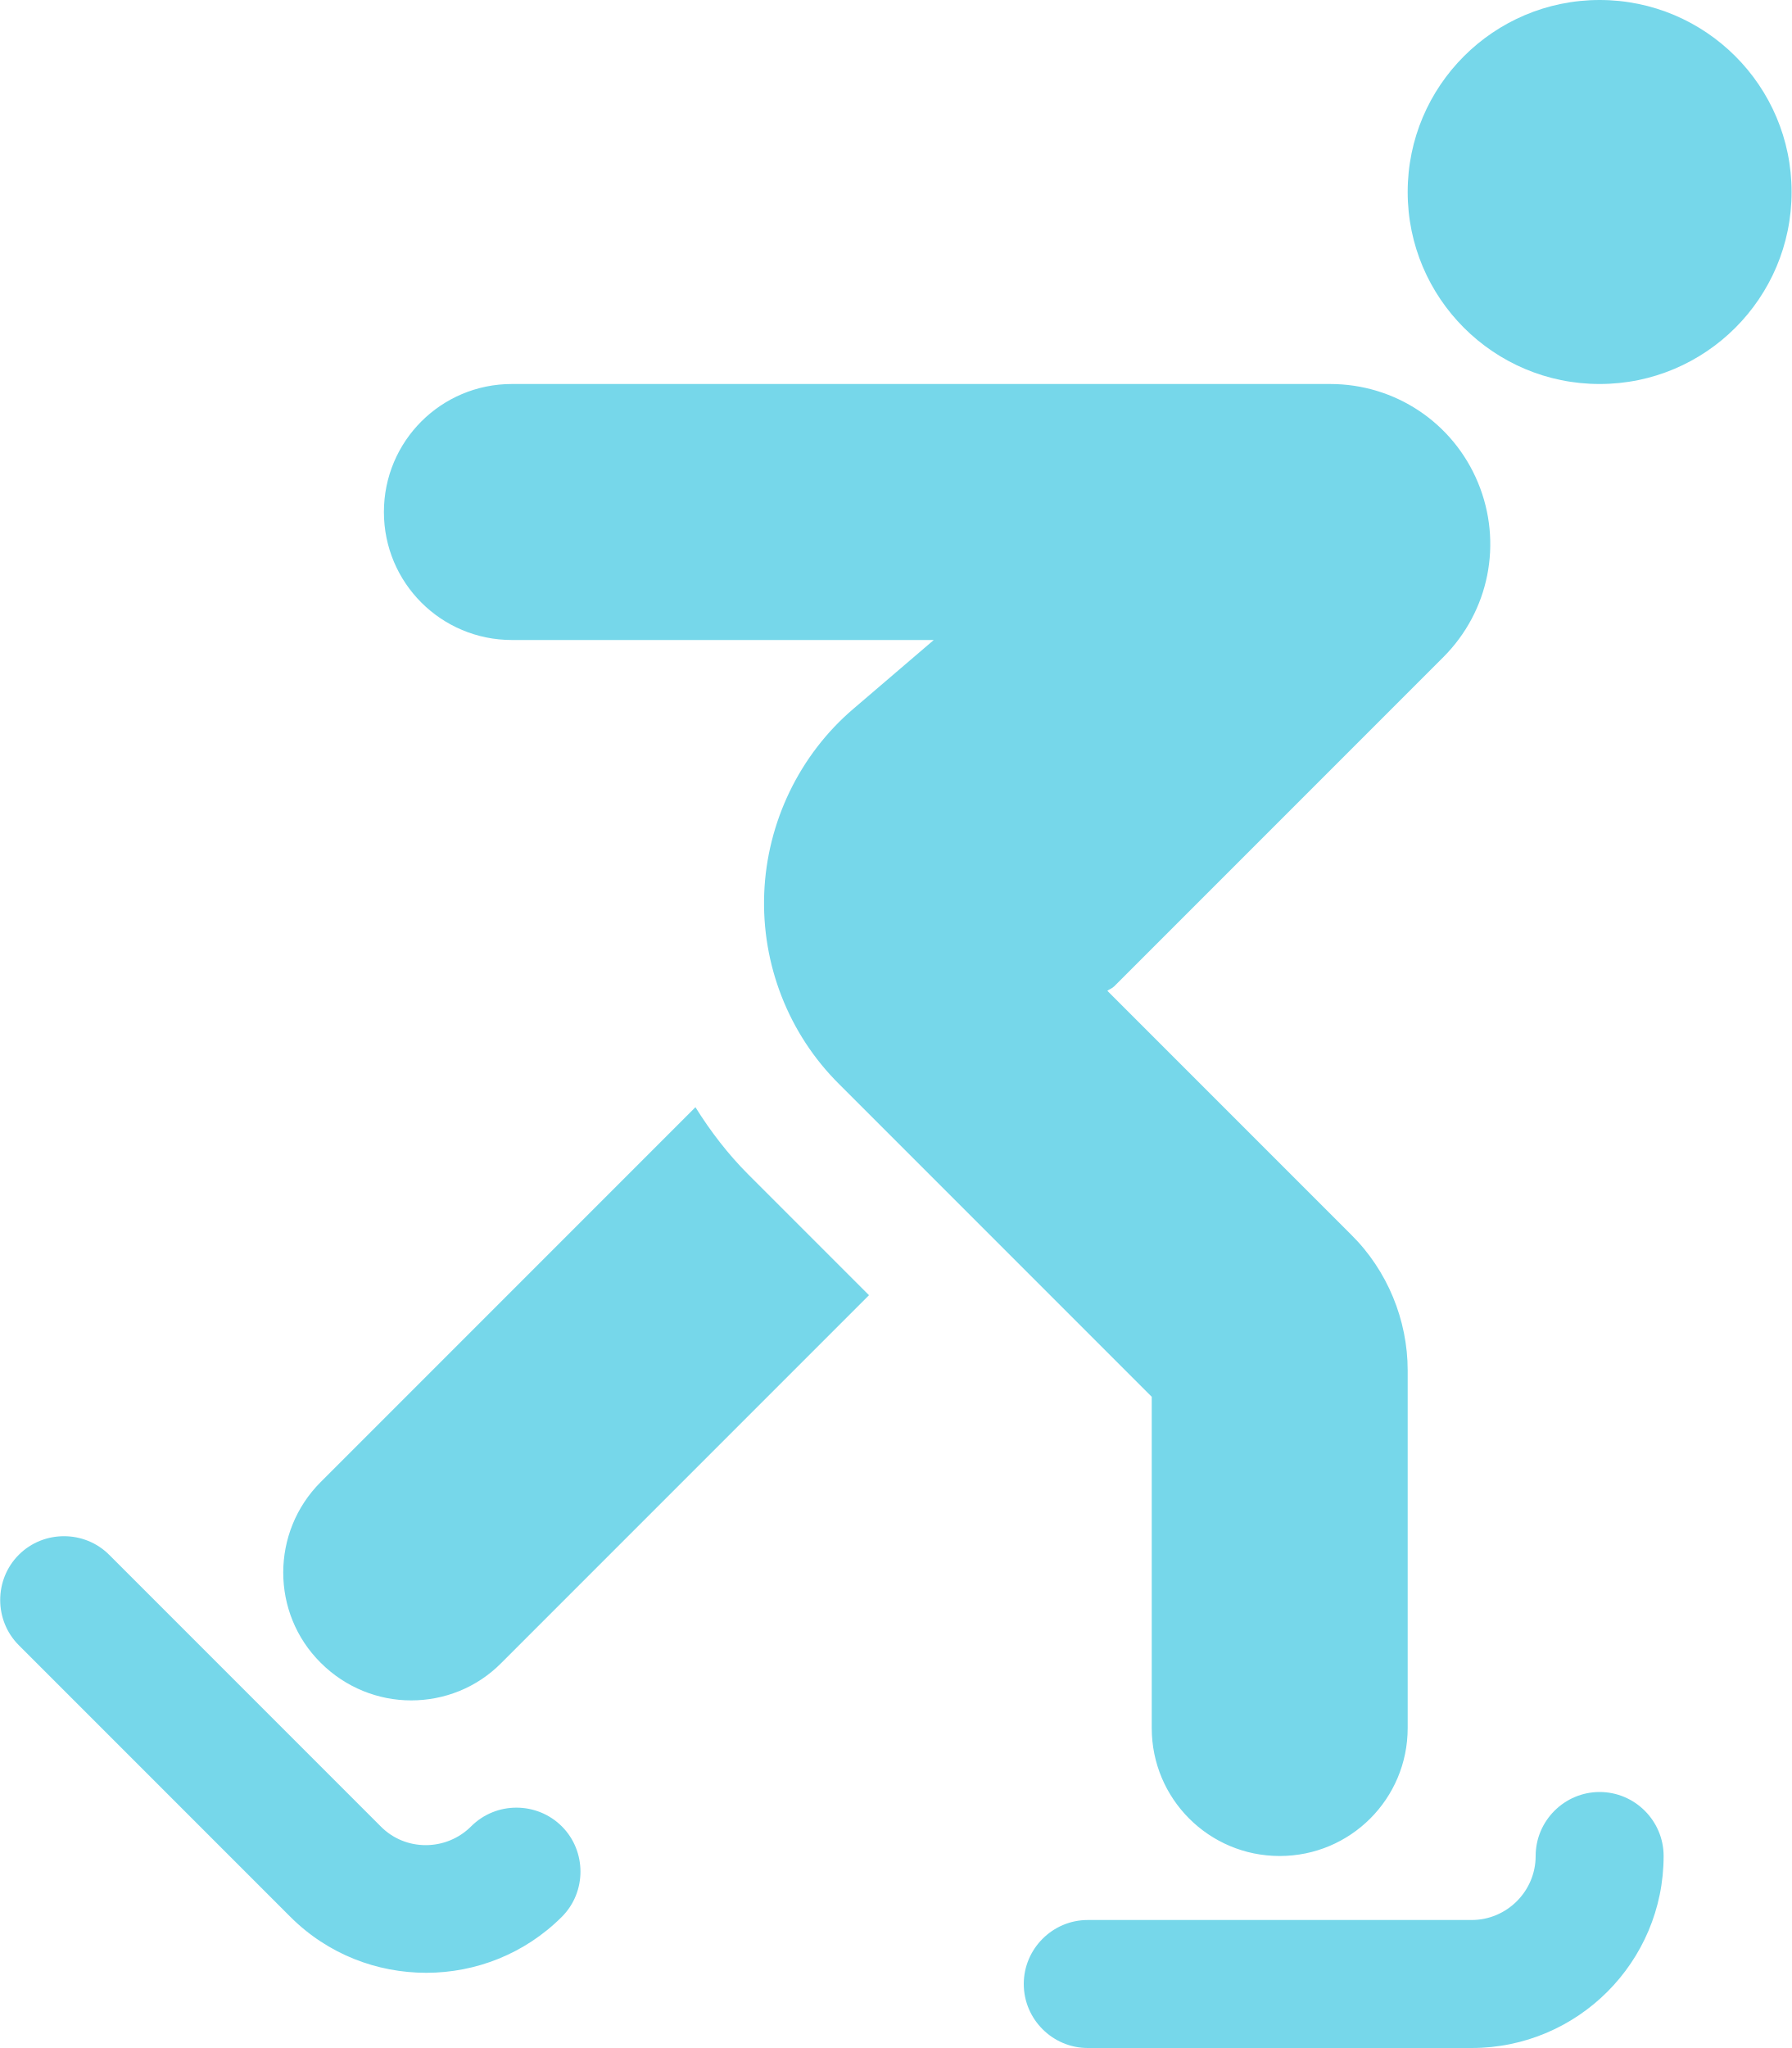
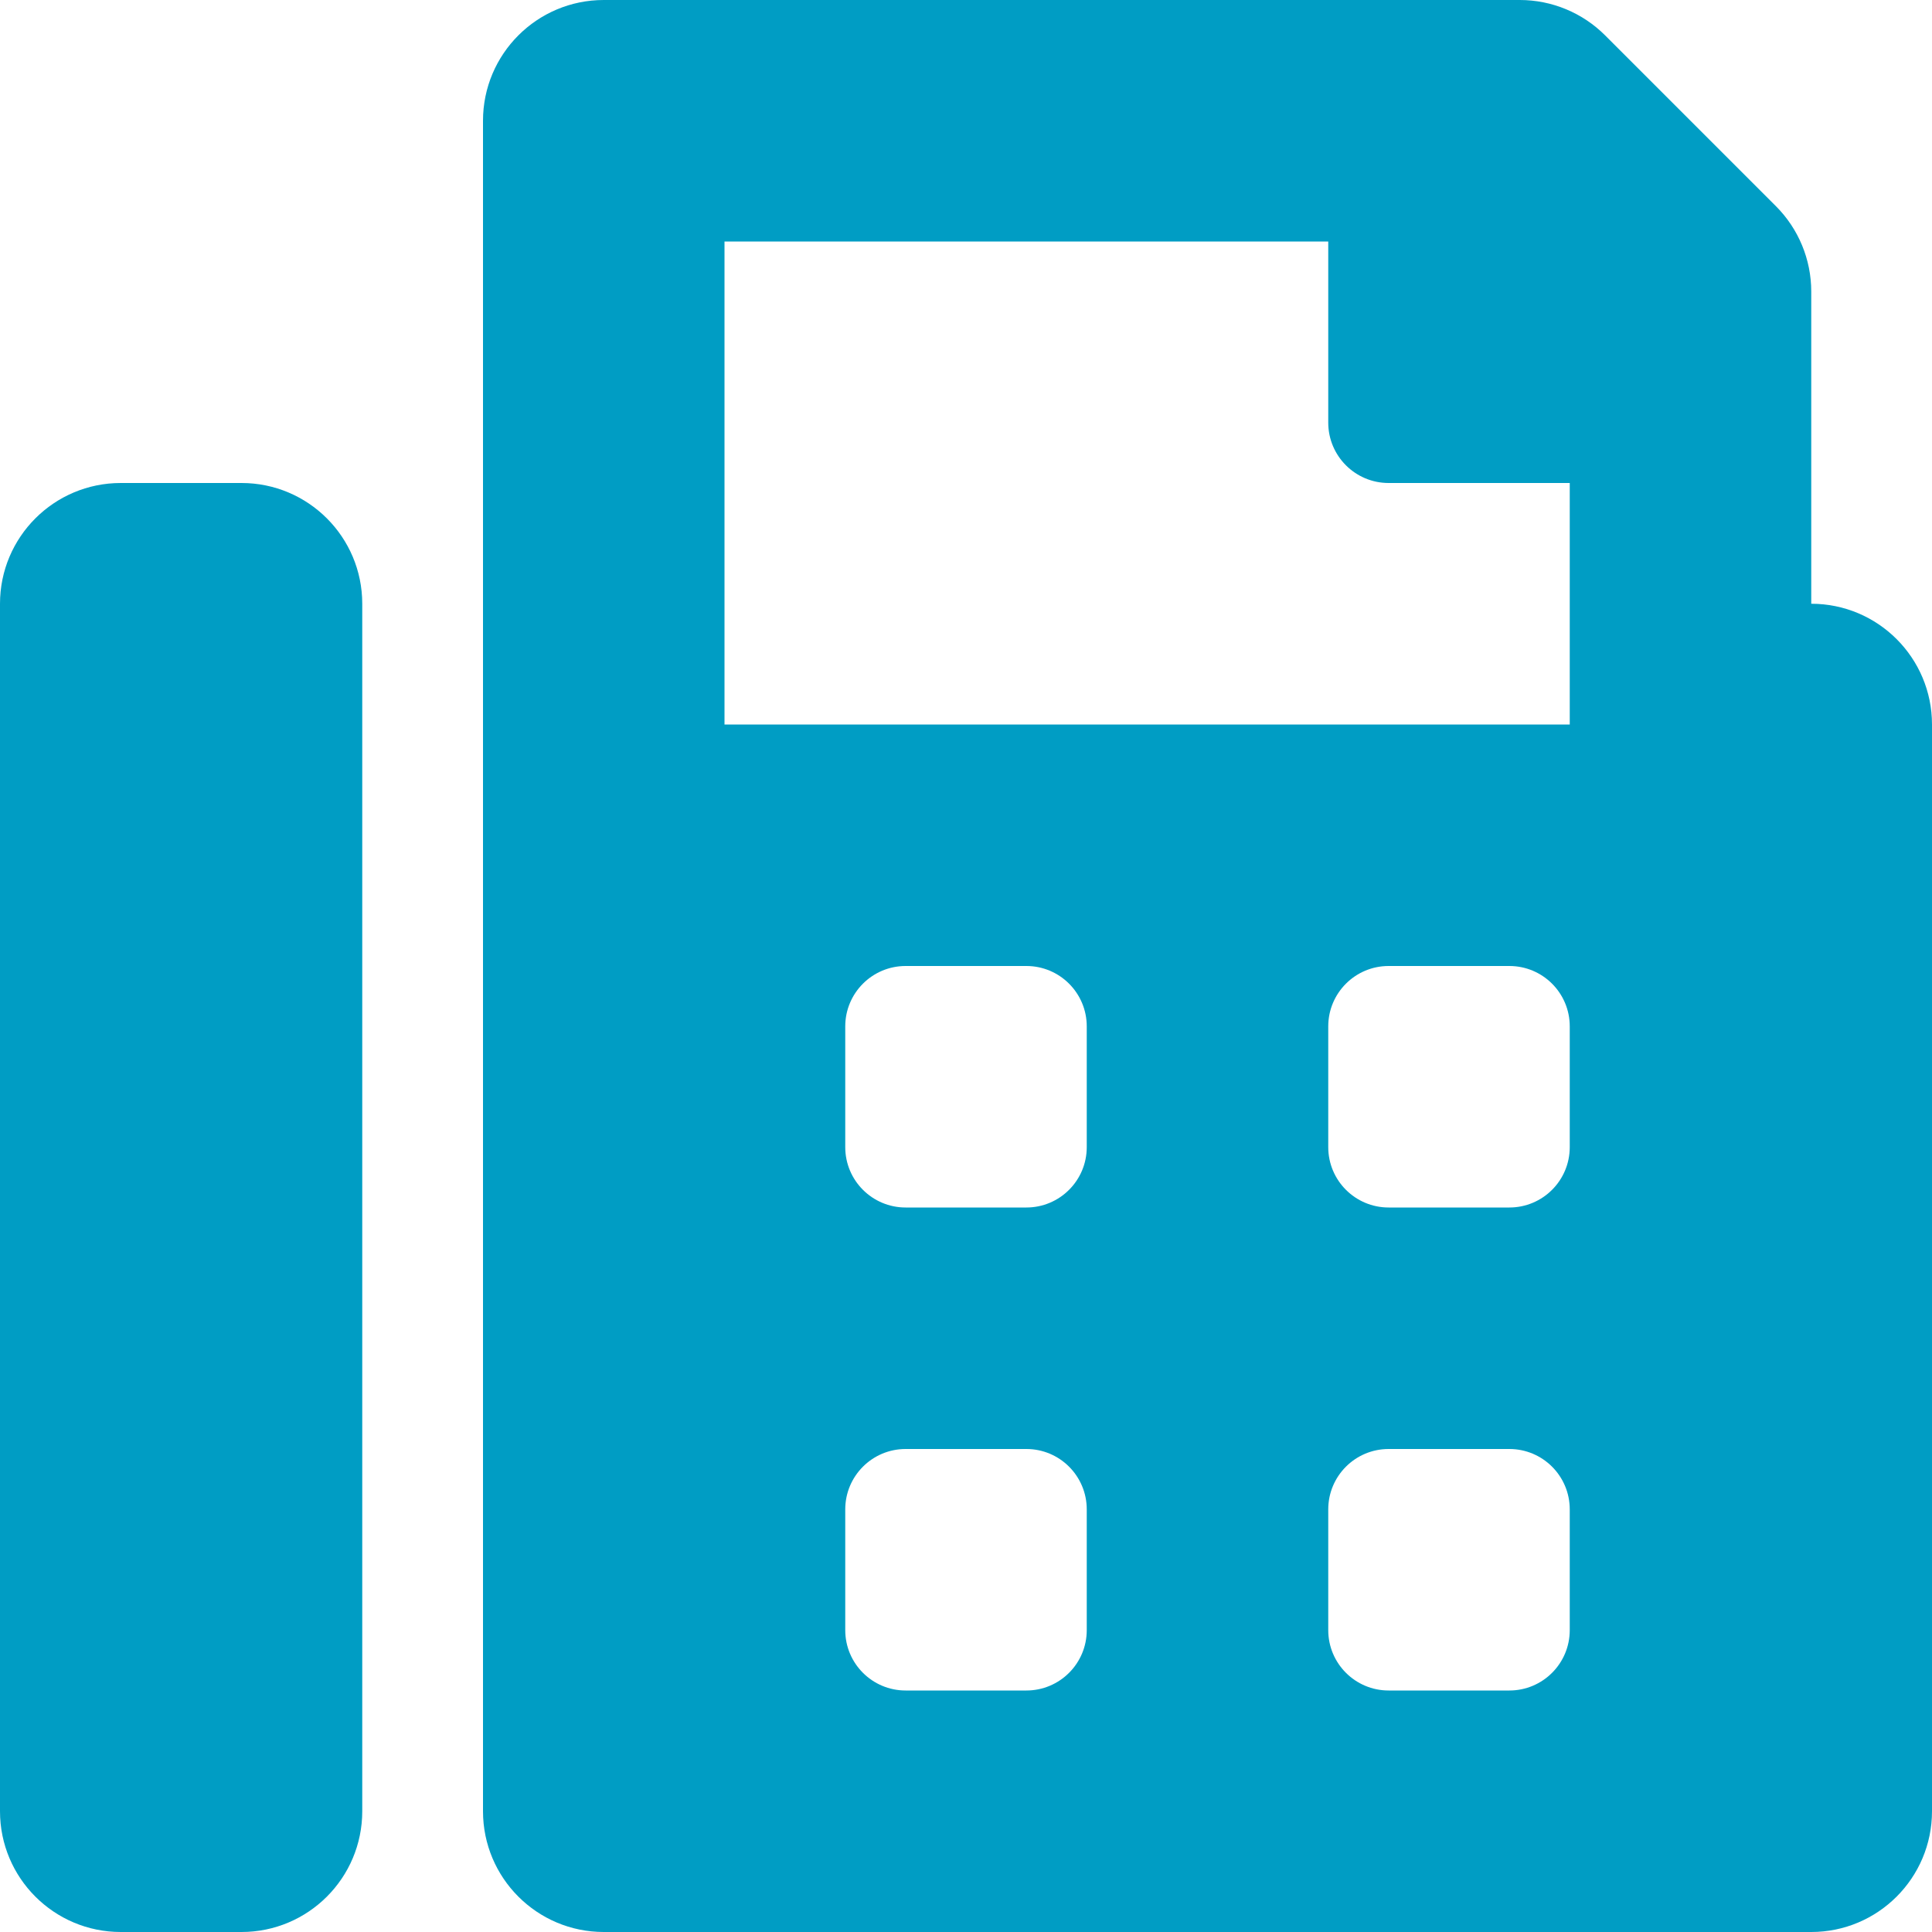
- <svg xmlns="http://www.w3.org/2000/svg" style="fill:#76D7EA;" viewBox="0 0 448 512">
-   <path d="M400 0c-26.5 0-48 21.5-48 48s21.5 48 48 48 48-21.5 48-48-21.5-48-48-48zm0 448c-8.8 0-16 7.2-16 16s-7.2 16-16 16h-96c-8.8 0-16 7.2-16 16s7.2 16 16 16h96c26.5 0 48-21.5 48-48 0-8.8-7.2-16-16-16zm-282.2 8.6c-6.2 6.2-16.4 6.3-22.6 0l-67.9-67.9c-6.2-6.2-16.4-6.2-22.6 0s-6.2 16.4 0 22.6l67.9 67.9c9.4 9.4 21.7 14 34 14s24.6-4.7 33.9-14c6.2-6.2 6.2-16.4 0-22.6s-16.4-6.3-22.7 0zm56.1-179.8l-93.7 93.7c-12.5 12.5-12.5 32.8 0 45.2 6.2 6.2 14.4 9.4 22.6 9.4s16.4-3.1 22.6-9.4l91.9-91.9-30.2-30.2c-5-5-9.4-10.7-13.2-16.8zM128 160h105.5l-20.1 17.2c-13.5 11.5-21.6 28.4-22.3 46.1-.7 17.8 6.1 35.2 18.7 47.7l78.2 78.2V432c0 17.7 14.3 32 32 32s32-14.3 32-32v-89.4c0-12.6-5.1-25-14.1-33.9l-61-61c.5-.4 1.2-.6 1.7-1.1l82.3-82.3c11.5-11.5 14.9-28.6 8.7-43.6-6.2-15-20.7-24.7-37-24.7H128c-17.7 0-32 14.3-32 32s14.3 32 32 32z" />
+ <svg xmlns="http://www.w3.org/2000/svg" style="fill:#009DC4;" viewBox="0 0 512 512">
+   <path d="M480 160V77.25a32 32 0 0 0-9.38-22.63L425.37 9.37A32 32 0 0 0 402.75 0H160a32 32 0 0 0-32 32v448a32 32 0 0 0 32 32h320a32 32 0 0 0 32-32V192a32 32 0 0 0-32-32zM288 432a16 16 0 0 1-16 16h-32a16 16 0 0 1-16-16v-32a16 16 0 0 1 16-16h32a16 16 0 0 1 16 16zm0-128a16 16 0 0 1-16 16h-32a16 16 0 0 1-16-16v-32a16 16 0 0 1 16-16h32a16 16 0 0 1 16 16zm128 128a16 16 0 0 1-16 16h-32a16 16 0 0 1-16-16v-32a16 16 0 0 1 16-16h32a16 16 0 0 1 16 16zm0-128a16 16 0 0 1-16 16h-32a16 16 0 0 1-16-16v-32a16 16 0 0 1 16-16h32a16 16 0 0 1 16 16zm0-112H192V64h160v48a16 16 0 0 0 16 16h48zM64 128H32a32 32 0 0 0-32 32v320a32 32 0 0 0 32 32h32a32 32 0 0 0 32-32V160a32 32 0 0 0-32-32z" />
</svg>
